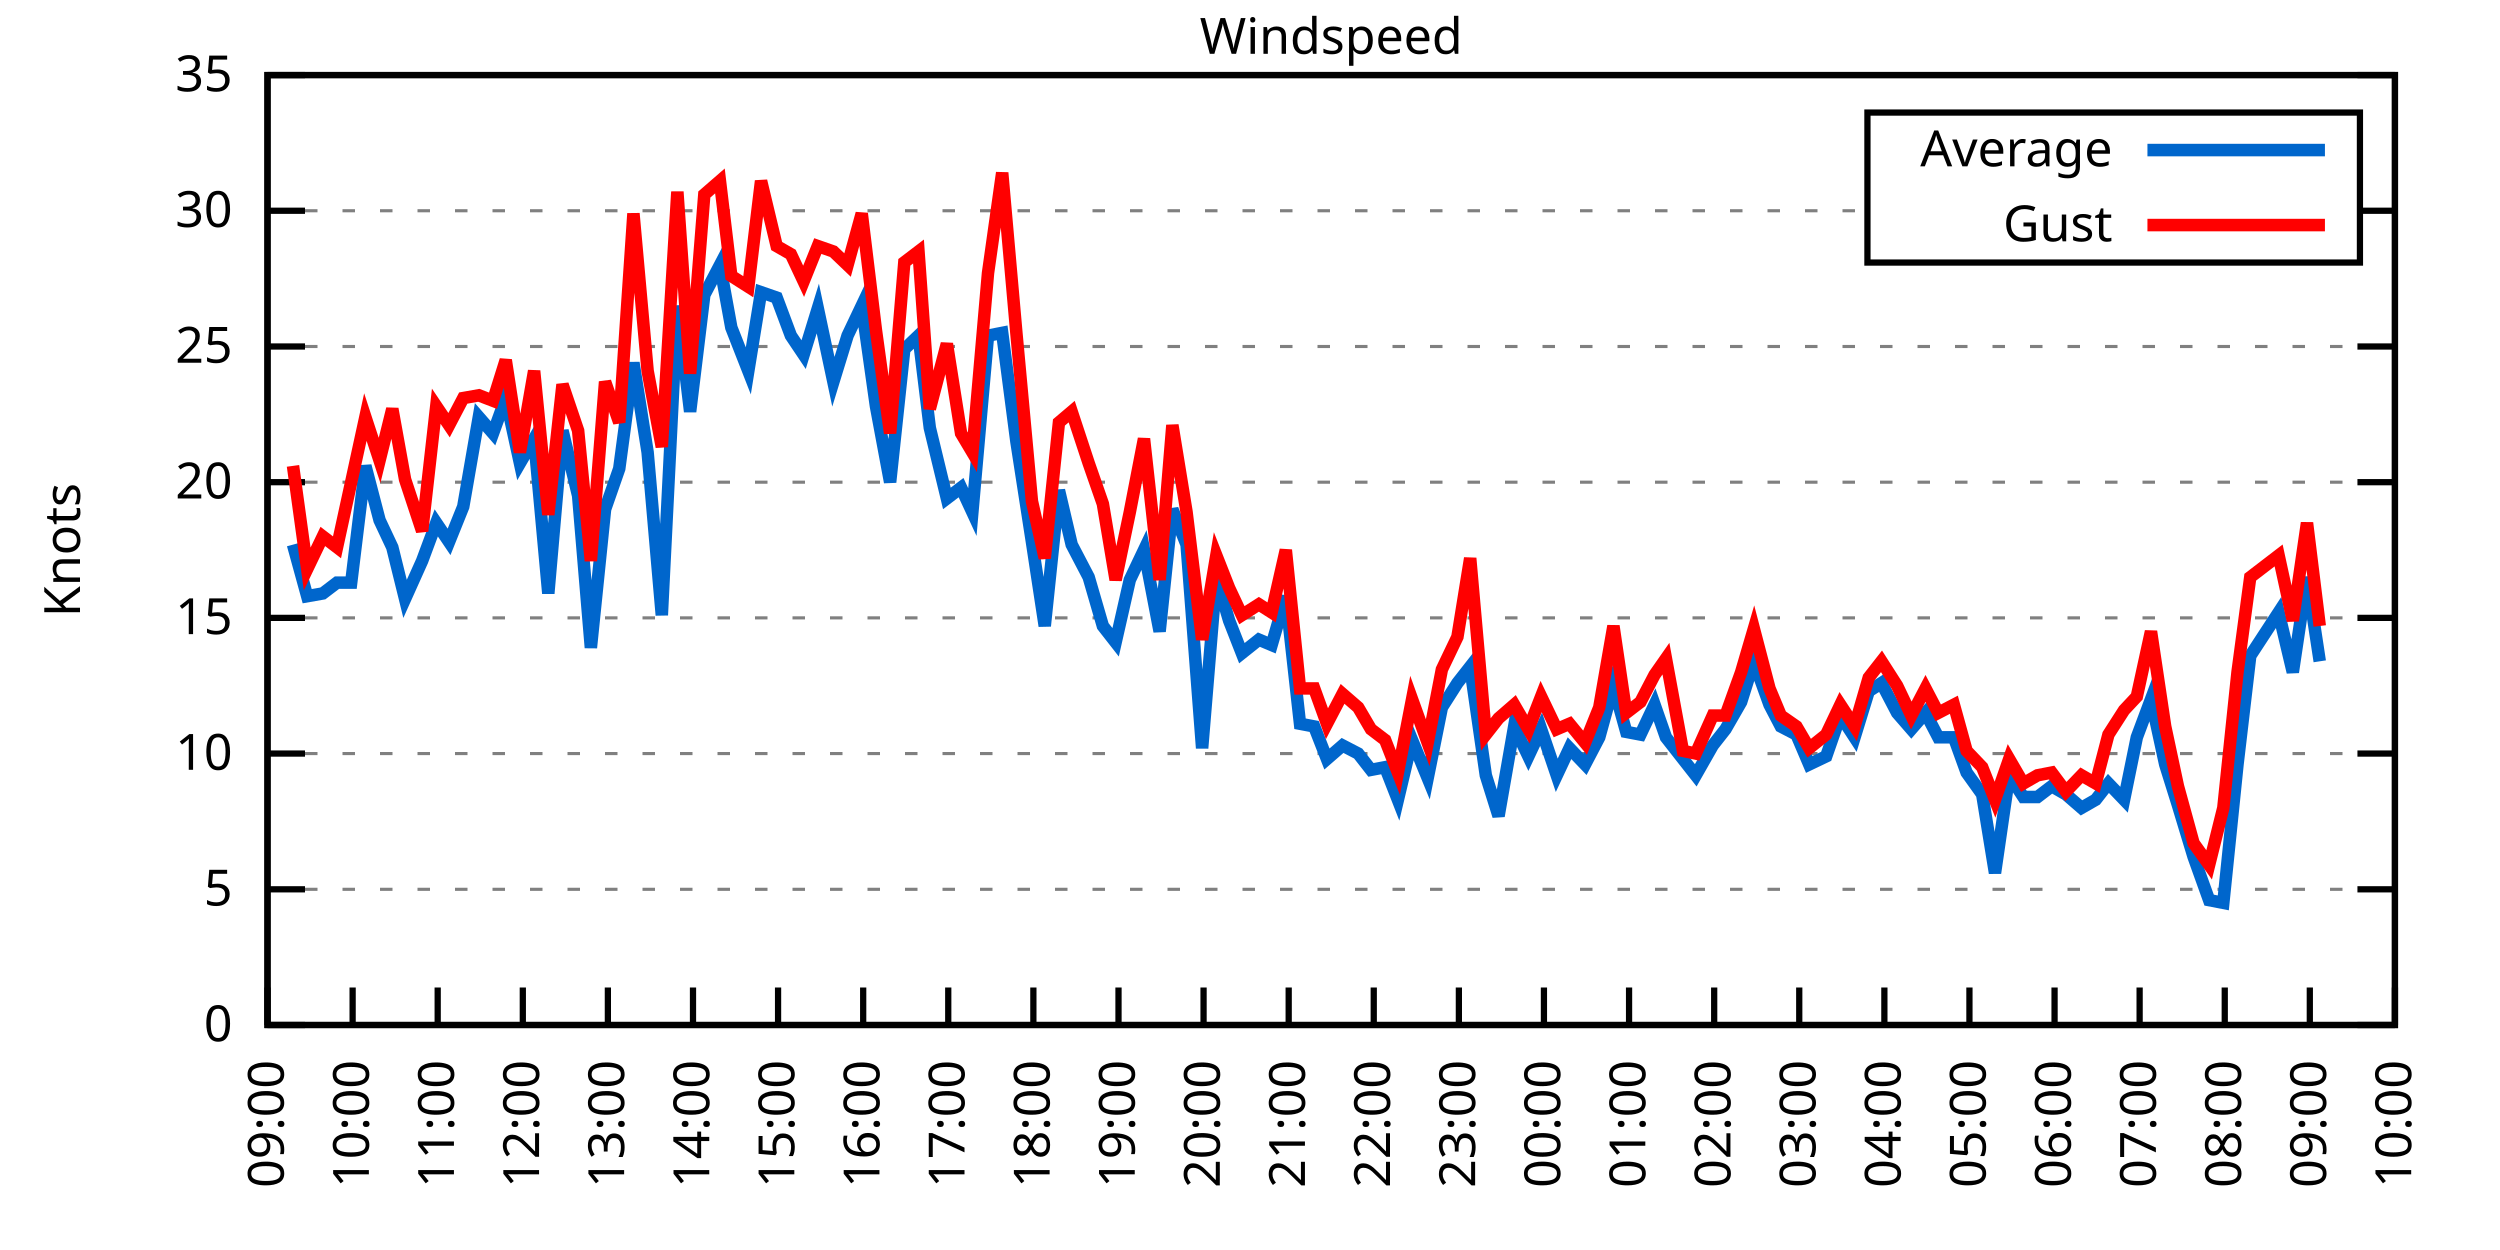
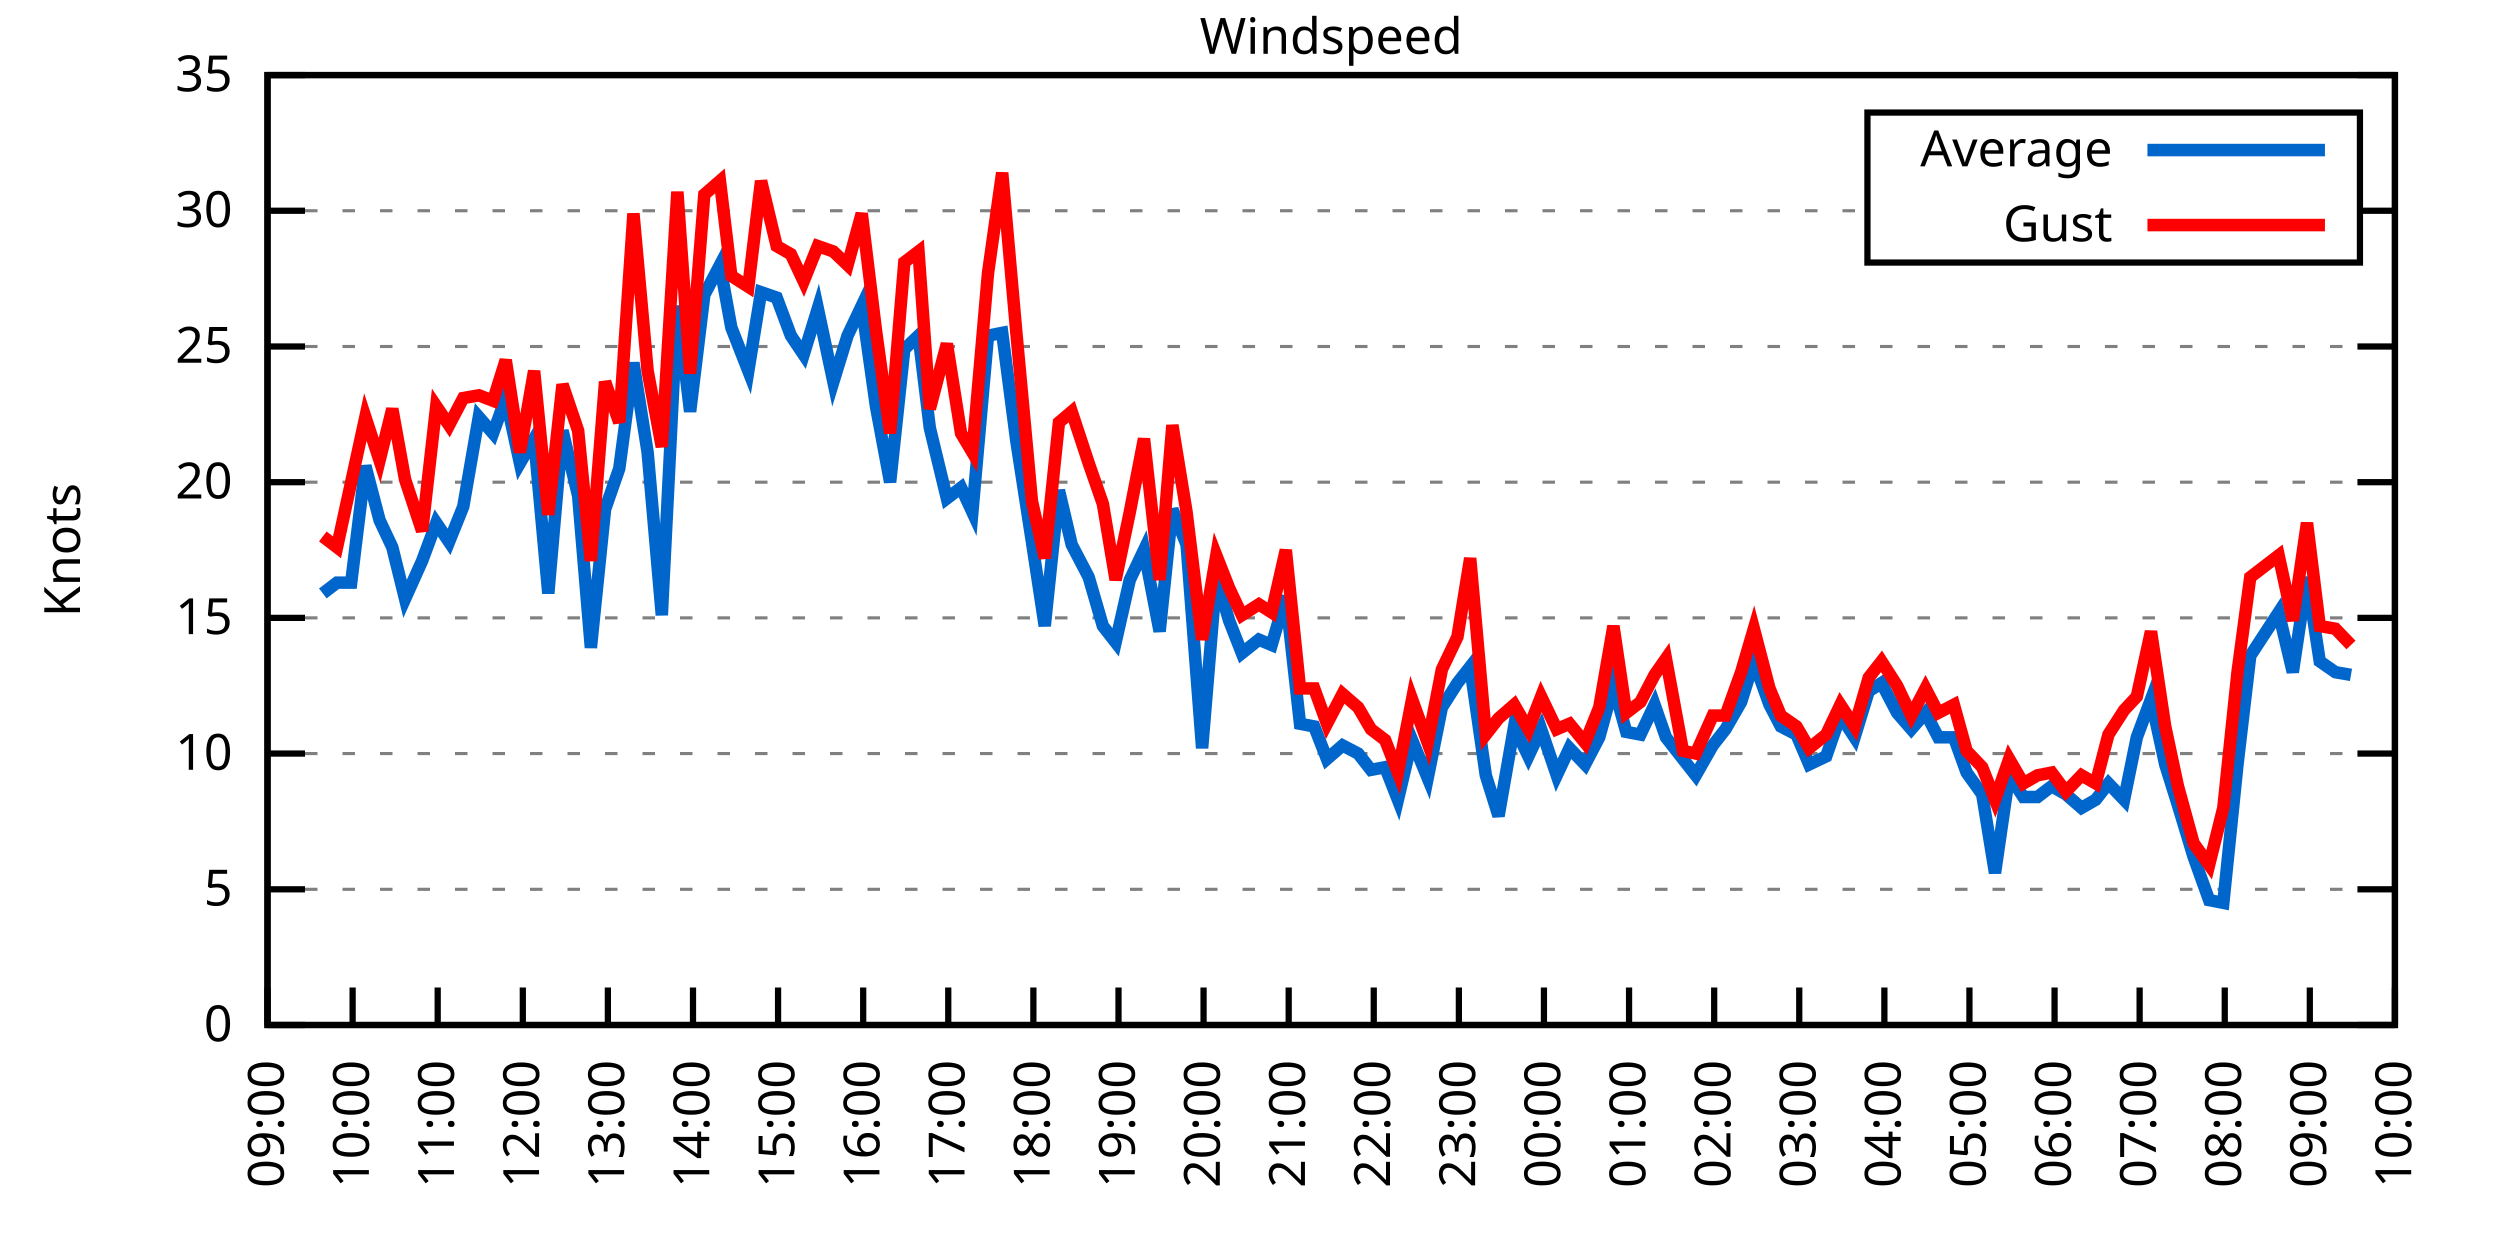
<svg xmlns="http://www.w3.org/2000/svg" xmlns:xlink="http://www.w3.org/1999/xlink" width="400" height="200" viewBox="0 0 400 200">
  <g id="gnuplot_canvas">
    <rect x="0" y="0" width="400" height="200" fill="none" />
    <defs>
      <circle id="gpDot" r="0.5" stroke-width="0.5" stroke="currentColor" />
      <path id="gpPt0" stroke-width="0.333" stroke="currentColor" d="M-1,0 h2 M0,-1 v2" />
      <path id="gpPt1" stroke-width="0.333" stroke="currentColor" d="M-1,-1 L1,1 M1,-1 L-1,1" />
      <path id="gpPt2" stroke-width="0.333" stroke="currentColor" d="M-1,0 L1,0 M0,-1 L0,1 M-1,-1 L1,1 M-1,1 L1,-1" />
      <rect id="gpPt3" stroke-width="0.333" stroke="currentColor" x="-1" y="-1" width="2" height="2" />
      <rect id="gpPt4" stroke-width="0.333" stroke="currentColor" fill="currentColor" x="-1" y="-1" width="2" height="2" />
      <circle id="gpPt5" stroke-width="0.333" stroke="currentColor" cx="0" cy="0" r="1" />
      <use xlink:href="#gpPt5" id="gpPt6" fill="currentColor" stroke="none" />
      <path id="gpPt7" stroke-width="0.333" stroke="currentColor" d="M0,-1.33 L-1.33,0.67 L1.33,0.67 z" />
      <use xlink:href="#gpPt7" id="gpPt8" fill="currentColor" stroke="none" />
      <use xlink:href="#gpPt7" id="gpPt9" stroke="currentColor" transform="rotate(180)" />
      <use xlink:href="#gpPt9" id="gpPt10" fill="currentColor" stroke="none" />
      <use xlink:href="#gpPt3" id="gpPt11" stroke="currentColor" transform="rotate(45)" />
      <use xlink:href="#gpPt11" id="gpPt12" fill="currentColor" stroke="none" />
      <path id="gpPt13" stroke-width="0.333" stroke="currentColor" d="M0,1.330 L1.265,0.411 L0.782,-1.067 L-0.782,-1.076 L-1.265,0.411 z" />
      <use xlink:href="#gpPt13" id="gpPt14" fill="currentColor" stroke="none" />
      <filter id="textbox" filterUnits="objectBoundingBox" x="0" y="0" height="1" width="1">
        <feFlood flood-color="white" flood-opacity="1" result="bgnd" />
        <feComposite in="SourceGraphic" in2="bgnd" operator="atop" />
      </filter>
      <filter id="greybox" filterUnits="objectBoundingBox" x="0" y="0" height="1" width="1">
        <feFlood flood-color="lightgrey" flood-opacity="1" result="grey" />
        <feComposite in="SourceGraphic" in2="grey" operator="atop" />
      </filter>
    </defs>
    <g fill="none" color="white" stroke="currentColor" stroke-width="1.00" stroke-linecap="butt" stroke-linejoin="miter">
</g>
    <g fill="none" color="black" stroke="currentColor" stroke-width="1.00" stroke-linecap="butt" stroke-linejoin="miter">
      <g stroke="none" shape-rendering="crispEdges">
        <polygon fill="rgb(255, 255, 255)" points="42.80,164.00 383.18,164.00 383.18,12.02 42.80,12.02 " />
      </g>
    </g>
    <g fill="none" color="black" stroke="currentColor" stroke-width="1.00" stroke-linecap="butt" stroke-linejoin="miter">
</g>
    <g fill="none" color="black" stroke="black" stroke-width="0.50" stroke-linecap="butt" stroke-linejoin="miter">
</g>
    <g fill="none" color="gray" stroke="currentColor" stroke-width="0.50" stroke-linecap="butt" stroke-linejoin="miter">
      <path stroke="gray" stroke-dasharray="2,4" class="gridline" d="M42.80,164.00 L383.19,164.00  " />
    </g>
    <g fill="none" color="gray" stroke="gray" stroke-width="1.00" stroke-linecap="butt" stroke-linejoin="miter">
</g>
    <g fill="none" color="black" stroke="currentColor" stroke-width="1.00" stroke-linecap="butt" stroke-linejoin="miter">
      <path stroke="black" d="M42.80,164.00 L48.80,164.00 M383.19,164.00 L377.19,164.00  " />
      <g transform="translate(37.20,166.60)" stroke="none" fill="black" font-family="Sans" font-size="8.00" text-anchor="end">
        <text>
          <tspan font-family="Sans"> 0</tspan>
        </text>
      </g>
    </g>
    <g fill="none" color="black" stroke="currentColor" stroke-width="1.00" stroke-linecap="butt" stroke-linejoin="miter">
</g>
    <g fill="none" color="black" stroke="black" stroke-width="0.50" stroke-linecap="butt" stroke-linejoin="miter">
</g>
    <g fill="none" color="gray" stroke="currentColor" stroke-width="0.50" stroke-linecap="butt" stroke-linejoin="miter">
      <path stroke="gray" stroke-dasharray="2,4" class="gridline" d="M42.80,142.29 L383.19,142.29  " />
    </g>
    <g fill="none" color="gray" stroke="gray" stroke-width="1.00" stroke-linecap="butt" stroke-linejoin="miter">
</g>
    <g fill="none" color="black" stroke="currentColor" stroke-width="1.00" stroke-linecap="butt" stroke-linejoin="miter">
      <path stroke="black" d="M42.80,142.29 L48.80,142.29 M383.19,142.29 L377.19,142.29  " />
      <g transform="translate(37.20,144.89)" stroke="none" fill="black" font-family="Sans" font-size="8.00" text-anchor="end">
        <text>
          <tspan font-family="Sans"> 5</tspan>
        </text>
      </g>
    </g>
    <g fill="none" color="black" stroke="currentColor" stroke-width="1.00" stroke-linecap="butt" stroke-linejoin="miter">
</g>
    <g fill="none" color="black" stroke="black" stroke-width="0.50" stroke-linecap="butt" stroke-linejoin="miter">
</g>
    <g fill="none" color="gray" stroke="currentColor" stroke-width="0.50" stroke-linecap="butt" stroke-linejoin="miter">
      <path stroke="gray" stroke-dasharray="2,4" class="gridline" d="M42.80,120.57 L383.19,120.57  " />
    </g>
    <g fill="none" color="gray" stroke="gray" stroke-width="1.00" stroke-linecap="butt" stroke-linejoin="miter">
</g>
    <g fill="none" color="black" stroke="currentColor" stroke-width="1.00" stroke-linecap="butt" stroke-linejoin="miter">
      <path stroke="black" d="M42.80,120.57 L48.80,120.57 M383.19,120.57 L377.19,120.57  " />
      <g transform="translate(37.20,123.17)" stroke="none" fill="black" font-family="Sans" font-size="8.00" text-anchor="end">
        <text>
          <tspan font-family="Sans"> 10</tspan>
        </text>
      </g>
    </g>
    <g fill="none" color="black" stroke="currentColor" stroke-width="1.00" stroke-linecap="butt" stroke-linejoin="miter">
</g>
    <g fill="none" color="black" stroke="black" stroke-width="0.50" stroke-linecap="butt" stroke-linejoin="miter">
</g>
    <g fill="none" color="gray" stroke="currentColor" stroke-width="0.50" stroke-linecap="butt" stroke-linejoin="miter">
      <path stroke="gray" stroke-dasharray="2,4" class="gridline" d="M42.80,98.86 L383.19,98.86  " />
    </g>
    <g fill="none" color="gray" stroke="gray" stroke-width="1.00" stroke-linecap="butt" stroke-linejoin="miter">
</g>
    <g fill="none" color="black" stroke="currentColor" stroke-width="1.00" stroke-linecap="butt" stroke-linejoin="miter">
      <path stroke="black" d="M42.80,98.86 L48.80,98.86 M383.19,98.86 L377.19,98.86  " />
      <g transform="translate(37.20,101.46)" stroke="none" fill="black" font-family="Sans" font-size="8.00" text-anchor="end">
        <text>
          <tspan font-family="Sans"> 15</tspan>
        </text>
      </g>
    </g>
    <g fill="none" color="black" stroke="currentColor" stroke-width="1.00" stroke-linecap="butt" stroke-linejoin="miter">
</g>
    <g fill="none" color="black" stroke="black" stroke-width="0.50" stroke-linecap="butt" stroke-linejoin="miter">
</g>
    <g fill="none" color="gray" stroke="currentColor" stroke-width="0.50" stroke-linecap="butt" stroke-linejoin="miter">
      <path stroke="gray" stroke-dasharray="2,4" class="gridline" d="M42.80,77.15 L383.19,77.15  " />
    </g>
    <g fill="none" color="gray" stroke="gray" stroke-width="1.00" stroke-linecap="butt" stroke-linejoin="miter">
</g>
    <g fill="none" color="black" stroke="currentColor" stroke-width="1.00" stroke-linecap="butt" stroke-linejoin="miter">
      <path stroke="black" d="M42.80,77.15 L48.80,77.15 M383.19,77.15 L377.19,77.15  " />
      <g transform="translate(37.20,79.75)" stroke="none" fill="black" font-family="Sans" font-size="8.00" text-anchor="end">
        <text>
          <tspan font-family="Sans"> 20</tspan>
        </text>
      </g>
    </g>
    <g fill="none" color="black" stroke="currentColor" stroke-width="1.00" stroke-linecap="butt" stroke-linejoin="miter">
</g>
    <g fill="none" color="black" stroke="black" stroke-width="0.50" stroke-linecap="butt" stroke-linejoin="miter">
</g>
    <g fill="none" color="gray" stroke="currentColor" stroke-width="0.50" stroke-linecap="butt" stroke-linejoin="miter">
      <path stroke="gray" stroke-dasharray="2,4" class="gridline" d="M42.80,55.44 L383.19,55.44  " />
    </g>
    <g fill="none" color="gray" stroke="gray" stroke-width="1.00" stroke-linecap="butt" stroke-linejoin="miter">
</g>
    <g fill="none" color="black" stroke="currentColor" stroke-width="1.00" stroke-linecap="butt" stroke-linejoin="miter">
      <path stroke="black" d="M42.80,55.44 L48.80,55.44 M383.19,55.44 L377.19,55.44  " />
      <g transform="translate(37.20,58.04)" stroke="none" fill="black" font-family="Sans" font-size="8.00" text-anchor="end">
        <text>
          <tspan font-family="Sans"> 25</tspan>
        </text>
      </g>
    </g>
    <g fill="none" color="black" stroke="currentColor" stroke-width="1.00" stroke-linecap="butt" stroke-linejoin="miter">
</g>
    <g fill="none" color="black" stroke="black" stroke-width="0.50" stroke-linecap="butt" stroke-linejoin="miter">
</g>
    <g fill="none" color="gray" stroke="currentColor" stroke-width="0.50" stroke-linecap="butt" stroke-linejoin="miter">
      <path stroke="gray" stroke-dasharray="2,4" class="gridline" d="M42.80,33.72 L298.79,33.72 M377.59,33.72 L383.19,33.72  " />
    </g>
    <g fill="none" color="gray" stroke="gray" stroke-width="1.00" stroke-linecap="butt" stroke-linejoin="miter">
</g>
    <g fill="none" color="black" stroke="currentColor" stroke-width="1.00" stroke-linecap="butt" stroke-linejoin="miter">
      <path stroke="black" d="M42.80,33.72 L48.80,33.72 M383.19,33.72 L377.19,33.72  " />
      <g transform="translate(37.20,36.32)" stroke="none" fill="black" font-family="Sans" font-size="8.00" text-anchor="end">
        <text>
          <tspan font-family="Sans"> 30</tspan>
        </text>
      </g>
    </g>
    <g fill="none" color="black" stroke="currentColor" stroke-width="1.00" stroke-linecap="butt" stroke-linejoin="miter">
</g>
    <g fill="none" color="black" stroke="black" stroke-width="0.50" stroke-linecap="butt" stroke-linejoin="miter">
</g>
    <g fill="none" color="gray" stroke="currentColor" stroke-width="0.50" stroke-linecap="butt" stroke-linejoin="miter">
      <path stroke="gray" stroke-dasharray="2,4" class="gridline" d="M42.80,12.01 L383.19,12.01  " />
    </g>
    <g fill="none" color="gray" stroke="gray" stroke-width="1.00" stroke-linecap="butt" stroke-linejoin="miter">
</g>
    <g fill="none" color="black" stroke="currentColor" stroke-width="1.00" stroke-linecap="butt" stroke-linejoin="miter">
      <path stroke="black" d="M42.80,12.01 L48.80,12.01 M383.19,12.01 L377.19,12.01  " />
      <g transform="translate(37.20,14.61)" stroke="none" fill="black" font-family="Sans" font-size="8.00" text-anchor="end">
        <text>
          <tspan font-family="Sans"> 35</tspan>
        </text>
      </g>
    </g>
    <g fill="none" color="black" stroke="currentColor" stroke-width="1.00" stroke-linecap="butt" stroke-linejoin="miter">
      <path stroke="black" d="M42.80,164.00 L42.80,158.00  " />
      <g transform="translate(45.40,169.60) rotate(270.00)" stroke="none" fill="black" font-family="Sans" font-size="8.00" text-anchor="end">
        <text>
          <tspan font-family="Sans">09:00</tspan>
        </text>
      </g>
    </g>
    <g fill="none" color="black" stroke="currentColor" stroke-width="1.00" stroke-linecap="butt" stroke-linejoin="miter">
      <path stroke="black" d="M56.42,164.00 L56.42,158.00  " />
      <g transform="translate(59.02,169.60) rotate(270.00)" stroke="none" fill="black" font-family="Sans" font-size="8.00" text-anchor="end">
        <text>
          <tspan font-family="Sans">10:00</tspan>
        </text>
      </g>
    </g>
    <g fill="none" color="black" stroke="currentColor" stroke-width="1.00" stroke-linecap="butt" stroke-linejoin="miter">
      <path stroke="black" d="M70.03,164.00 L70.03,158.00  " />
      <g transform="translate(72.63,169.60) rotate(270.00)" stroke="none" fill="black" font-family="Sans" font-size="8.00" text-anchor="end">
        <text>
          <tspan font-family="Sans">11:00</tspan>
        </text>
      </g>
    </g>
    <g fill="none" color="black" stroke="currentColor" stroke-width="1.00" stroke-linecap="butt" stroke-linejoin="miter">
      <path stroke="black" d="M83.65,164.00 L83.65,158.00  " />
      <g transform="translate(86.25,169.60) rotate(270.00)" stroke="none" fill="black" font-family="Sans" font-size="8.00" text-anchor="end">
        <text>
          <tspan font-family="Sans">12:00</tspan>
        </text>
      </g>
    </g>
    <g fill="none" color="black" stroke="currentColor" stroke-width="1.00" stroke-linecap="butt" stroke-linejoin="miter">
      <path stroke="black" d="M97.26,164.00 L97.26,158.00  " />
      <g transform="translate(99.86,169.60) rotate(270.00)" stroke="none" fill="black" font-family="Sans" font-size="8.00" text-anchor="end">
        <text>
          <tspan font-family="Sans">13:00</tspan>
        </text>
      </g>
    </g>
    <g fill="none" color="black" stroke="currentColor" stroke-width="1.00" stroke-linecap="butt" stroke-linejoin="miter">
      <path stroke="black" d="M110.88,164.00 L110.88,158.00  " />
      <g transform="translate(113.48,169.60) rotate(270.00)" stroke="none" fill="black" font-family="Sans" font-size="8.00" text-anchor="end">
        <text>
          <tspan font-family="Sans">14:00</tspan>
        </text>
      </g>
    </g>
    <g fill="none" color="black" stroke="currentColor" stroke-width="1.00" stroke-linecap="butt" stroke-linejoin="miter">
      <path stroke="black" d="M124.49,164.00 L124.49,158.00  " />
      <g transform="translate(127.09,169.60) rotate(270.00)" stroke="none" fill="black" font-family="Sans" font-size="8.00" text-anchor="end">
        <text>
          <tspan font-family="Sans">15:00</tspan>
        </text>
      </g>
    </g>
    <g fill="none" color="black" stroke="currentColor" stroke-width="1.00" stroke-linecap="butt" stroke-linejoin="miter">
      <path stroke="black" d="M138.11,164.00 L138.11,158.00  " />
      <g transform="translate(140.71,169.60) rotate(270.00)" stroke="none" fill="black" font-family="Sans" font-size="8.00" text-anchor="end">
        <text>
          <tspan font-family="Sans">16:00</tspan>
        </text>
      </g>
    </g>
    <g fill="none" color="black" stroke="currentColor" stroke-width="1.00" stroke-linecap="butt" stroke-linejoin="miter">
      <path stroke="black" d="M151.72,164.00 L151.72,158.00  " />
      <g transform="translate(154.32,169.60) rotate(270.00)" stroke="none" fill="black" font-family="Sans" font-size="8.00" text-anchor="end">
        <text>
          <tspan font-family="Sans">17:00</tspan>
        </text>
      </g>
    </g>
    <g fill="none" color="black" stroke="currentColor" stroke-width="1.00" stroke-linecap="butt" stroke-linejoin="miter">
      <path stroke="black" d="M165.34,164.00 L165.34,158.00  " />
      <g transform="translate(167.94,169.60) rotate(270.00)" stroke="none" fill="black" font-family="Sans" font-size="8.00" text-anchor="end">
        <text>
          <tspan font-family="Sans">18:00</tspan>
        </text>
      </g>
    </g>
    <g fill="none" color="black" stroke="currentColor" stroke-width="1.00" stroke-linecap="butt" stroke-linejoin="miter">
      <path stroke="black" d="M178.96,164.00 L178.96,158.00  " />
      <g transform="translate(181.56,169.60) rotate(270.00)" stroke="none" fill="black" font-family="Sans" font-size="8.00" text-anchor="end">
        <text>
          <tspan font-family="Sans">19:00</tspan>
        </text>
      </g>
    </g>
    <g fill="none" color="black" stroke="currentColor" stroke-width="1.00" stroke-linecap="butt" stroke-linejoin="miter">
      <path stroke="black" d="M192.57,164.00 L192.57,158.00  " />
      <g transform="translate(195.17,169.60) rotate(270.00)" stroke="none" fill="black" font-family="Sans" font-size="8.00" text-anchor="end">
        <text>
          <tspan font-family="Sans">20:00</tspan>
        </text>
      </g>
    </g>
    <g fill="none" color="black" stroke="currentColor" stroke-width="1.00" stroke-linecap="butt" stroke-linejoin="miter">
      <path stroke="black" d="M206.19,164.00 L206.19,158.00  " />
      <g transform="translate(208.79,169.60) rotate(270.00)" stroke="none" fill="black" font-family="Sans" font-size="8.00" text-anchor="end">
        <text>
          <tspan font-family="Sans">21:00</tspan>
        </text>
      </g>
    </g>
    <g fill="none" color="black" stroke="currentColor" stroke-width="1.00" stroke-linecap="butt" stroke-linejoin="miter">
      <path stroke="black" d="M219.80,164.00 L219.80,158.00  " />
      <g transform="translate(222.40,169.60) rotate(270.00)" stroke="none" fill="black" font-family="Sans" font-size="8.00" text-anchor="end">
        <text>
          <tspan font-family="Sans">22:00</tspan>
        </text>
      </g>
    </g>
    <g fill="none" color="black" stroke="currentColor" stroke-width="1.00" stroke-linecap="butt" stroke-linejoin="miter">
      <path stroke="black" d="M233.42,164.00 L233.42,158.00  " />
      <g transform="translate(236.02,169.60) rotate(270.00)" stroke="none" fill="black" font-family="Sans" font-size="8.00" text-anchor="end">
        <text>
          <tspan font-family="Sans">23:00</tspan>
        </text>
      </g>
    </g>
    <g fill="none" color="black" stroke="currentColor" stroke-width="1.00" stroke-linecap="butt" stroke-linejoin="miter">
      <path stroke="black" d="M247.03,164.00 L247.03,158.00  " />
      <g transform="translate(249.63,169.60) rotate(270.00)" stroke="none" fill="black" font-family="Sans" font-size="8.00" text-anchor="end">
        <text>
          <tspan font-family="Sans">00:00</tspan>
        </text>
      </g>
    </g>
    <g fill="none" color="black" stroke="currentColor" stroke-width="1.00" stroke-linecap="butt" stroke-linejoin="miter">
      <path stroke="black" d="M260.65,164.00 L260.65,158.00  " />
      <g transform="translate(263.25,169.60) rotate(270.00)" stroke="none" fill="black" font-family="Sans" font-size="8.00" text-anchor="end">
        <text>
          <tspan font-family="Sans">01:00</tspan>
        </text>
      </g>
    </g>
    <g fill="none" color="black" stroke="currentColor" stroke-width="1.00" stroke-linecap="butt" stroke-linejoin="miter">
      <path stroke="black" d="M274.27,164.00 L274.27,158.00  " />
      <g transform="translate(276.87,169.60) rotate(270.00)" stroke="none" fill="black" font-family="Sans" font-size="8.00" text-anchor="end">
        <text>
          <tspan font-family="Sans">02:00</tspan>
        </text>
      </g>
    </g>
    <g fill="none" color="black" stroke="currentColor" stroke-width="1.00" stroke-linecap="butt" stroke-linejoin="miter">
      <path stroke="black" d="M287.88,164.00 L287.88,158.00  " />
      <g transform="translate(290.48,169.60) rotate(270.00)" stroke="none" fill="black" font-family="Sans" font-size="8.00" text-anchor="end">
        <text>
          <tspan font-family="Sans">03:00</tspan>
        </text>
      </g>
    </g>
    <g fill="none" color="black" stroke="currentColor" stroke-width="1.00" stroke-linecap="butt" stroke-linejoin="miter">
      <path stroke="black" d="M301.50,164.00 L301.50,158.00  " />
      <g transform="translate(304.10,169.60) rotate(270.00)" stroke="none" fill="black" font-family="Sans" font-size="8.00" text-anchor="end">
        <text>
          <tspan font-family="Sans">04:00</tspan>
        </text>
      </g>
    </g>
    <g fill="none" color="black" stroke="currentColor" stroke-width="1.00" stroke-linecap="butt" stroke-linejoin="miter">
      <path stroke="black" d="M315.11,164.00 L315.11,158.00  " />
      <g transform="translate(317.71,169.60) rotate(270.00)" stroke="none" fill="black" font-family="Sans" font-size="8.00" text-anchor="end">
        <text>
          <tspan font-family="Sans">05:00</tspan>
        </text>
      </g>
    </g>
    <g fill="none" color="black" stroke="currentColor" stroke-width="1.00" stroke-linecap="butt" stroke-linejoin="miter">
      <path stroke="black" d="M328.73,164.00 L328.73,158.00  " />
      <g transform="translate(331.33,169.60) rotate(270.00)" stroke="none" fill="black" font-family="Sans" font-size="8.00" text-anchor="end">
        <text>
          <tspan font-family="Sans">06:00</tspan>
        </text>
      </g>
    </g>
    <g fill="none" color="black" stroke="currentColor" stroke-width="1.00" stroke-linecap="butt" stroke-linejoin="miter">
      <path stroke="black" d="M342.34,164.00 L342.34,158.00  " />
      <g transform="translate(344.94,169.60) rotate(270.00)" stroke="none" fill="black" font-family="Sans" font-size="8.00" text-anchor="end">
        <text>
          <tspan font-family="Sans">07:00</tspan>
        </text>
      </g>
    </g>
    <g fill="none" color="black" stroke="currentColor" stroke-width="1.00" stroke-linecap="butt" stroke-linejoin="miter">
      <path stroke="black" d="M355.96,164.00 L355.96,158.00  " />
      <g transform="translate(358.56,169.60) rotate(270.00)" stroke="none" fill="black" font-family="Sans" font-size="8.00" text-anchor="end">
        <text>
          <tspan font-family="Sans">08:00</tspan>
        </text>
      </g>
    </g>
    <g fill="none" color="black" stroke="currentColor" stroke-width="1.00" stroke-linecap="butt" stroke-linejoin="miter">
      <path stroke="black" d="M369.57,164.00 L369.57,158.00  " />
      <g transform="translate(372.17,169.60) rotate(270.00)" stroke="none" fill="black" font-family="Sans" font-size="8.00" text-anchor="end">
        <text>
          <tspan font-family="Sans">09:00</tspan>
        </text>
      </g>
    </g>
    <g fill="none" color="black" stroke="currentColor" stroke-width="1.00" stroke-linecap="butt" stroke-linejoin="miter">
      <path stroke="black" d="M383.19,164.00 L383.19,158.00  " />
      <g transform="translate(385.79,169.60) rotate(270.00)" stroke="none" fill="black" font-family="Sans" font-size="8.00" text-anchor="end">
        <text>
          <tspan font-family="Sans">10:00</tspan>
        </text>
      </g>
    </g>
    <g fill="none" color="black" stroke="currentColor" stroke-width="1.00" stroke-linecap="butt" stroke-linejoin="miter">
</g>
    <g fill="none" color="black" stroke="currentColor" stroke-width="1.00" stroke-linecap="butt" stroke-linejoin="miter">
      <path stroke="black" d="M42.80,12.01 L42.80,164.00 L383.19,164.00 L383.19,12.01 L42.80,12.01 Z  " />
    </g>
    <g fill="none" color="black" stroke="currentColor" stroke-width="1.00" stroke-linecap="butt" stroke-linejoin="miter">
</g>
    <g fill="none" color="black" stroke="currentColor" stroke-width="1.00" stroke-linecap="butt" stroke-linejoin="miter">
      <path stroke="black" d="M298.79,42.01 L298.79,18.01 L377.59,18.01 L377.59,42.01 L298.79,42.01 Z  " />
    </g>
    <g id="Windspeed_plot_1">
      <g fill="none" color="white" stroke="black" stroke-width="2.00" stroke-linecap="butt" stroke-linejoin="miter">
</g>
      <g fill="none" color="black" stroke="currentColor" stroke-width="2.00" stroke-linecap="butt" stroke-linejoin="miter">
        <g transform="translate(337.99,26.61)" stroke="none" fill="black" font-family="Sans" font-size="8.00" text-anchor="end">
          <text>
            <tspan font-family="Sans">Average</tspan>
          </text>
        </g>
      </g>
      <g fill="none" color="black" stroke="currentColor" stroke-width="2.00" stroke-linecap="butt" stroke-linejoin="miter">
-         <path stroke="rgb(  0, 102, 204)" d="M343.59,24.01 L371.99,24.01 M46.88,87.14 L49.15,95.39 L51.65,94.95 L53.92,93.22 L56.19,93.22 L58.46,74.54   L60.73,83.23 L62.77,87.57 L64.81,95.82 L67.54,89.74 L69.80,83.66 L71.85,86.70 L74.12,81.06 L76.61,66.73   L78.88,69.33 L80.92,63.69 L83.19,74.11 L85.46,70.20 L87.73,94.95 L90.00,68.90 L92.50,79.32 L94.54,103.64   L96.81,81.49 L99.08,74.98 L101.35,58.04 L103.62,72.37 L105.89,98.43 L108.38,48.92 L110.42,65.86 L112.69,47.18   L115.19,42.41 L117.01,52.40 L119.73,59.34 L121.77,46.75 L124.27,47.62 L126.54,53.70 L128.58,56.74 L130.85,49.36   L133.34,61.08 L135.61,53.70 L137.88,48.92 L140.15,64.99 L142.42,77.15 L144.69,55.87 L146.96,53.70 L148.77,68.46   L151.50,79.75 L153.77,78.02 L155.58,81.93 L158.08,53.70 L160.35,53.26 L162.62,70.63 L165.11,86.70 L167.16,100.16   L169.43,78.45 L171.47,87.14 L174.19,92.35 L176.46,100.16 L178.50,102.77 L180.77,92.78 L183.04,88.00 L185.54,101.03   L187.58,81.49 L189.85,87.14 L192.34,119.71 L194.61,92.35 L196.66,99.30 L198.70,104.51 L201.42,102.34 L203.46,103.20   L205.73,95.39 L208.00,115.80 L210.27,116.23 L212.31,121.44 L214.81,119.27 L217.31,120.57 L219.35,123.18 L221.62,122.75   L223.66,127.96 L225.93,118.40 L228.43,124.48 L230.70,113.19 L233.19,109.28 L235.23,106.68 L237.73,124.05 L239.77,130.56   L242.27,116.23 L244.54,121.01 L246.58,116.67 L249.08,124.05 L251.12,119.71 L253.61,122.31 L255.88,117.97 L258.15,109.72   L260.20,117.10 L262.47,117.53 L264.73,112.76 L266.55,117.97 L269.27,121.44 L271.32,124.05 L274.04,119.27 L276.08,116.67   L278.58,112.32 L280.62,105.81 L283.12,112.76 L284.93,116.23 L287.43,117.53 L289.47,122.31 L292.19,121.01 L294.46,114.49   L296.73,117.97 L299.00,110.59 L301.04,109.28 L303.54,114.06 L305.81,116.67 L308.08,114.06 L310.12,117.97 L312.62,117.97   L314.66,123.61 L317.15,127.09 L319.20,139.68 L321.47,124.05 L323.74,127.52 L326.00,127.52 L328.27,125.79 L330.54,127.09   L333.04,129.26 L335.31,127.96 L337.35,125.35 L339.85,127.96 L341.89,117.97 L344.16,111.89 L346.43,122.31 L348.47,128.83   L350.97,137.08 L353.46,144.02 L355.73,144.46 L358.00,122.31 L360.04,104.94 L364.58,97.99 L366.85,107.55 L369.12,92.35   L371.16,105.81  " />
+         <path stroke="rgb(  0, 102, 204)" d="M343.59,24.01 L371.99,24.01 M51.65,94.95 L53.92,93.22 L56.19,93.22 L58.46,74.54 L60.73,83.23 L62.77,87.57   L64.81,95.82 L67.54,89.74 L69.80,83.66 L71.85,86.70 L74.12,81.06 L76.61,66.73 L78.88,69.33 L80.92,63.69   L83.19,74.11 L85.46,70.20 L87.73,94.95 L90.00,68.90 L92.50,79.32 L94.54,103.64 L96.81,81.49 L99.08,74.98   L101.35,58.04 L103.62,72.37 L105.89,98.43 L108.38,48.92 L110.42,65.86 L112.69,47.18 L115.19,42.41 L117.01,52.40   L119.73,59.34 L121.77,46.75 L124.27,47.62 L126.54,53.70 L128.58,56.74 L130.85,49.36 L133.34,61.08 L135.61,53.70   L137.88,48.92 L140.15,64.99 L142.42,77.15 L144.69,55.87 L146.96,53.70 L148.77,68.46 L151.50,79.75 L153.77,78.02   L155.58,81.93 L158.08,53.70 L160.35,53.26 L162.62,70.63 L165.11,86.70 L167.16,100.16 L169.43,78.45 L171.47,87.14   L174.19,92.35 L176.46,100.16 L178.50,102.77 L180.77,92.78 L183.04,88.00 L185.54,101.03 L187.58,81.49 L189.85,87.14   L192.34,119.71 L194.61,92.35 L196.66,99.30 L198.70,104.51 L201.42,102.34 L203.46,103.20 L205.73,95.39 L208.00,115.80   L210.27,116.23 L212.31,121.44 L214.81,119.27 L217.31,120.57 L219.35,123.18 L221.62,122.75 L223.66,127.96 L225.93,118.40   L228.43,124.48 L230.70,113.19 L233.19,109.28 L235.23,106.68 L237.73,124.05 L239.77,130.56 L242.27,116.23 L244.54,121.01   L246.58,116.67 L249.08,124.05 L251.12,119.71 L253.61,122.31 L255.88,117.97 L258.15,109.72 L260.20,117.10 L262.47,117.53   L264.73,112.76 L266.55,117.97 L269.27,121.44 L271.32,124.05 L274.04,119.27 L276.08,116.67 L278.58,112.32 L280.62,105.81   L283.12,112.76 L284.93,116.23 L287.43,117.53 L289.47,122.31 L292.19,121.01 L294.46,114.49 L296.73,117.97 L299.00,110.59   L301.04,109.28 L303.54,114.06 L305.81,116.67 L308.08,114.06 L310.12,117.97 L312.62,117.97 L314.66,123.61 L317.15,127.09   L319.20,139.68 L321.47,124.05 L323.74,127.52 L326.00,127.52 L328.27,125.79 L330.54,127.09 L333.04,129.26 L335.31,127.96   L337.35,125.35 L339.85,127.96 L341.89,117.97 L344.16,111.89 L346.43,122.31 L348.47,128.83 L350.97,137.08 L353.46,144.02   L355.73,144.46 L358.00,122.31 L360.04,104.94 L364.58,97.99 L366.85,107.55 L369.12,92.35 L371.16,105.81 L373.66,107.55   L376.16,107.98  " />
      </g>
    </g>
    <g id="Windspeed_plot_2">
      <g fill="none" color="black" stroke="currentColor" stroke-width="2.00" stroke-linecap="butt" stroke-linejoin="miter">
        <g transform="translate(337.99,38.61)" stroke="none" fill="black" font-family="Sans" font-size="8.00" text-anchor="end">
          <text>
            <tspan font-family="Sans">Gust</tspan>
          </text>
        </g>
      </g>
      <g fill="none" color="black" stroke="currentColor" stroke-width="2.00" stroke-linecap="butt" stroke-linejoin="miter">
-         <path stroke="rgb(255,   0,   0)" d="M343.59,36.01 L371.99,36.01 M46.88,74.54 L49.15,91.04 L51.65,85.83 L53.92,87.57 L56.19,77.15 L58.46,66.73   L60.73,73.67 L62.77,65.42 L64.81,76.71 L67.54,84.97 L69.80,64.99 L71.85,68.03 L74.12,63.69 L76.61,63.25   L78.88,64.12 L80.92,57.61 L83.19,72.37 L85.46,59.34 L87.73,82.36 L90.00,61.52 L92.50,68.90 L94.54,89.74   L96.81,61.08 L99.08,67.59 L101.35,34.16 L103.62,59.34 L105.89,71.50 L108.38,30.68 L110.42,59.78 L112.69,31.12   L115.19,28.95 L117.01,44.15 L119.73,45.88 L121.77,28.95 L124.27,39.37 L126.54,40.67 L128.58,45.01 L130.85,39.37   L133.34,40.24 L135.61,42.41 L137.88,34.16 L140.15,52.83 L142.42,69.33 L144.69,41.97 L146.96,40.24 L148.77,65.42   L151.50,55.00 L153.77,69.33 L155.58,72.37 L158.08,43.71 L160.35,27.64 L162.62,53.26 L165.11,80.19 L167.16,89.31   L169.43,67.59 L171.47,65.86 L174.19,74.11 L176.46,80.62 L178.50,92.78 L180.77,81.93 L183.04,70.20 L185.54,92.78   L187.58,68.03 L189.85,81.93 L192.34,102.34 L194.61,88.87 L196.66,94.08 L198.70,98.43 L201.42,96.69 L203.46,97.99   L205.73,88.00 L208.00,110.15 L210.27,110.15 L212.31,115.80 L214.81,111.02 L217.31,113.19 L219.35,116.67 L221.62,118.40   L223.66,123.61 L225.93,111.89 L228.43,118.84 L230.70,107.11 L233.19,101.90 L235.23,89.31 L237.73,117.53 L239.77,114.93   L242.27,112.76 L244.54,116.67 L246.58,111.45 L249.08,116.67 L251.12,115.80 L253.61,118.84 L255.88,113.19 L258.15,100.16   L260.20,114.06 L262.47,112.32 L264.73,107.98 L266.55,105.38 L269.27,120.14 L271.32,120.57 L274.04,114.49 L276.08,114.49   L278.58,107.55 L280.62,100.60 L283.12,110.15 L284.93,114.49 L287.43,116.23 L289.47,119.71 L292.19,117.53 L294.46,112.76   L296.73,116.23 L299.00,108.42 L301.04,105.81 L303.54,109.72 L305.81,114.49 L308.08,110.15 L310.12,114.06 L312.62,112.76   L314.66,120.14 L317.15,122.75 L319.20,127.96 L321.47,121.44 L323.74,125.35 L326.00,124.05 L328.27,123.61 L330.54,126.65   L333.04,124.05 L335.31,125.35 L337.35,117.53 L339.85,113.63 L341.89,111.45 L344.16,101.03 L346.43,116.23 L348.47,125.79   L350.97,134.90 L353.46,138.38 L355.73,129.26 L358.00,107.55 L360.04,92.35 L364.58,88.87 L366.85,99.30 L369.12,83.66   L371.16,100.16  " />
+         <path stroke="rgb(255,   0,   0)" d="M343.59,36.01 L371.99,36.01 M51.65,85.83 L53.92,87.57 L56.19,77.15 L58.46,66.73 L60.73,73.67 L62.77,65.42   L64.81,76.71 L67.54,84.97 L69.80,64.99 L71.85,68.03 L74.12,63.69 L76.61,63.25 L78.88,64.12 L80.92,57.61   L83.19,72.37 L85.46,59.34 L87.73,82.36 L90.00,61.52 L92.50,68.90 L94.54,89.74 L96.81,61.08 L99.08,67.59   L101.35,34.16 L103.62,59.34 L105.89,71.50 L108.38,30.68 L110.42,59.78 L112.69,31.12 L115.19,28.95 L117.01,44.15   L119.73,45.88 L121.77,28.95 L124.27,39.37 L126.54,40.67 L128.58,45.01 L130.85,39.37 L133.34,40.24 L135.61,42.41   L137.88,34.16 L140.15,52.83 L142.42,69.33 L144.69,41.97 L146.96,40.24 L148.77,65.42 L151.50,55.00 L153.77,69.33   L155.58,72.37 L158.08,43.71 L160.35,27.64 L162.62,53.26 L165.11,80.19 L167.16,89.31 L169.43,67.59 L171.47,65.86   L174.19,74.11 L176.46,80.62 L178.50,92.78 L180.77,81.93 L183.04,70.20 L185.54,92.78 L187.58,68.03 L189.85,81.93   L192.34,102.34 L194.61,88.87 L196.66,94.08 L198.70,98.43 L201.42,96.69 L203.46,97.99 L205.73,88.00 L208.00,110.15   L210.27,110.15 L212.31,115.80 L214.81,111.02 L217.31,113.19 L219.35,116.67 L221.62,118.40 L223.66,123.61 L225.93,111.89   L228.43,118.84 L230.70,107.11 L233.19,101.90 L235.23,89.31 L237.73,117.53 L239.77,114.93 L242.27,112.76 L244.54,116.67   L246.58,111.45 L249.08,116.67 L251.12,115.80 L253.61,118.84 L255.88,113.19 L258.15,100.16 L260.20,114.06 L262.47,112.32   L264.73,107.98 L266.55,105.38 L269.27,120.14 L271.32,120.57 L274.04,114.49 L276.08,114.49 L278.58,107.55 L280.62,100.60   L283.12,110.15 L284.93,114.49 L287.43,116.23 L289.47,119.71 L292.19,117.53 L294.46,112.76 L296.73,116.23 L299.00,108.42   L301.04,105.81 L303.54,109.72 L305.81,114.49 L308.08,110.15 L310.12,114.06 L312.62,112.76 L314.66,120.14 L317.15,122.75   L319.20,127.96 L321.47,121.44 L323.74,125.35 L326.00,124.05 L328.27,123.61 L330.54,126.65 L333.04,124.05 L335.31,125.35   L337.35,117.53 L339.85,113.63 L341.89,111.45 L344.16,101.03 L346.43,116.23 L348.47,125.79 L350.97,134.90 L353.46,138.38   L355.73,129.26 L358.00,107.55 L360.04,92.35 L364.58,88.87 L366.85,99.30 L369.12,83.66 L371.16,100.16 L373.66,100.60   L376.16,103.20  " />
      </g>
    </g>
    <g fill="none" color="black" stroke="currentColor" stroke-width="2.00" stroke-linecap="butt" stroke-linejoin="miter">
</g>
    <g fill="none" color="black" stroke="black" stroke-width="1.00" stroke-linecap="butt" stroke-linejoin="miter">
</g>
    <g fill="none" color="black" stroke="currentColor" stroke-width="1.00" stroke-linecap="butt" stroke-linejoin="miter">
      <path stroke="black" d="M42.80,12.01 L42.80,164.00 L383.19,164.00 L383.19,12.01 L42.80,12.01 Z  " />
      <g transform="translate(12.80,88.01) rotate(270.00)" stroke="none" fill="black" font-family="Sans" font-size="8.00" text-anchor="middle">
        <text>
          <tspan font-family="Sans">Knots</tspan>
        </text>
      </g>
    </g>
    <g fill="none" color="black" stroke="currentColor" stroke-width="1.00" stroke-linecap="butt" stroke-linejoin="miter">
</g>
    <g fill="none" color="black" stroke="currentColor" stroke-width="1.00" stroke-linecap="butt" stroke-linejoin="miter">
      <g transform="translate(212.99,8.61)" stroke="none" fill="black" font-family="Sans" font-size="8.00" text-anchor="middle">
        <text>
          <tspan font-family="Sans">Windspeed</tspan>
        </text>
      </g>
    </g>
    <g fill="none" color="black" stroke="currentColor" stroke-width="1.00" stroke-linecap="butt" stroke-linejoin="miter">
</g>
  </g>
</svg>
